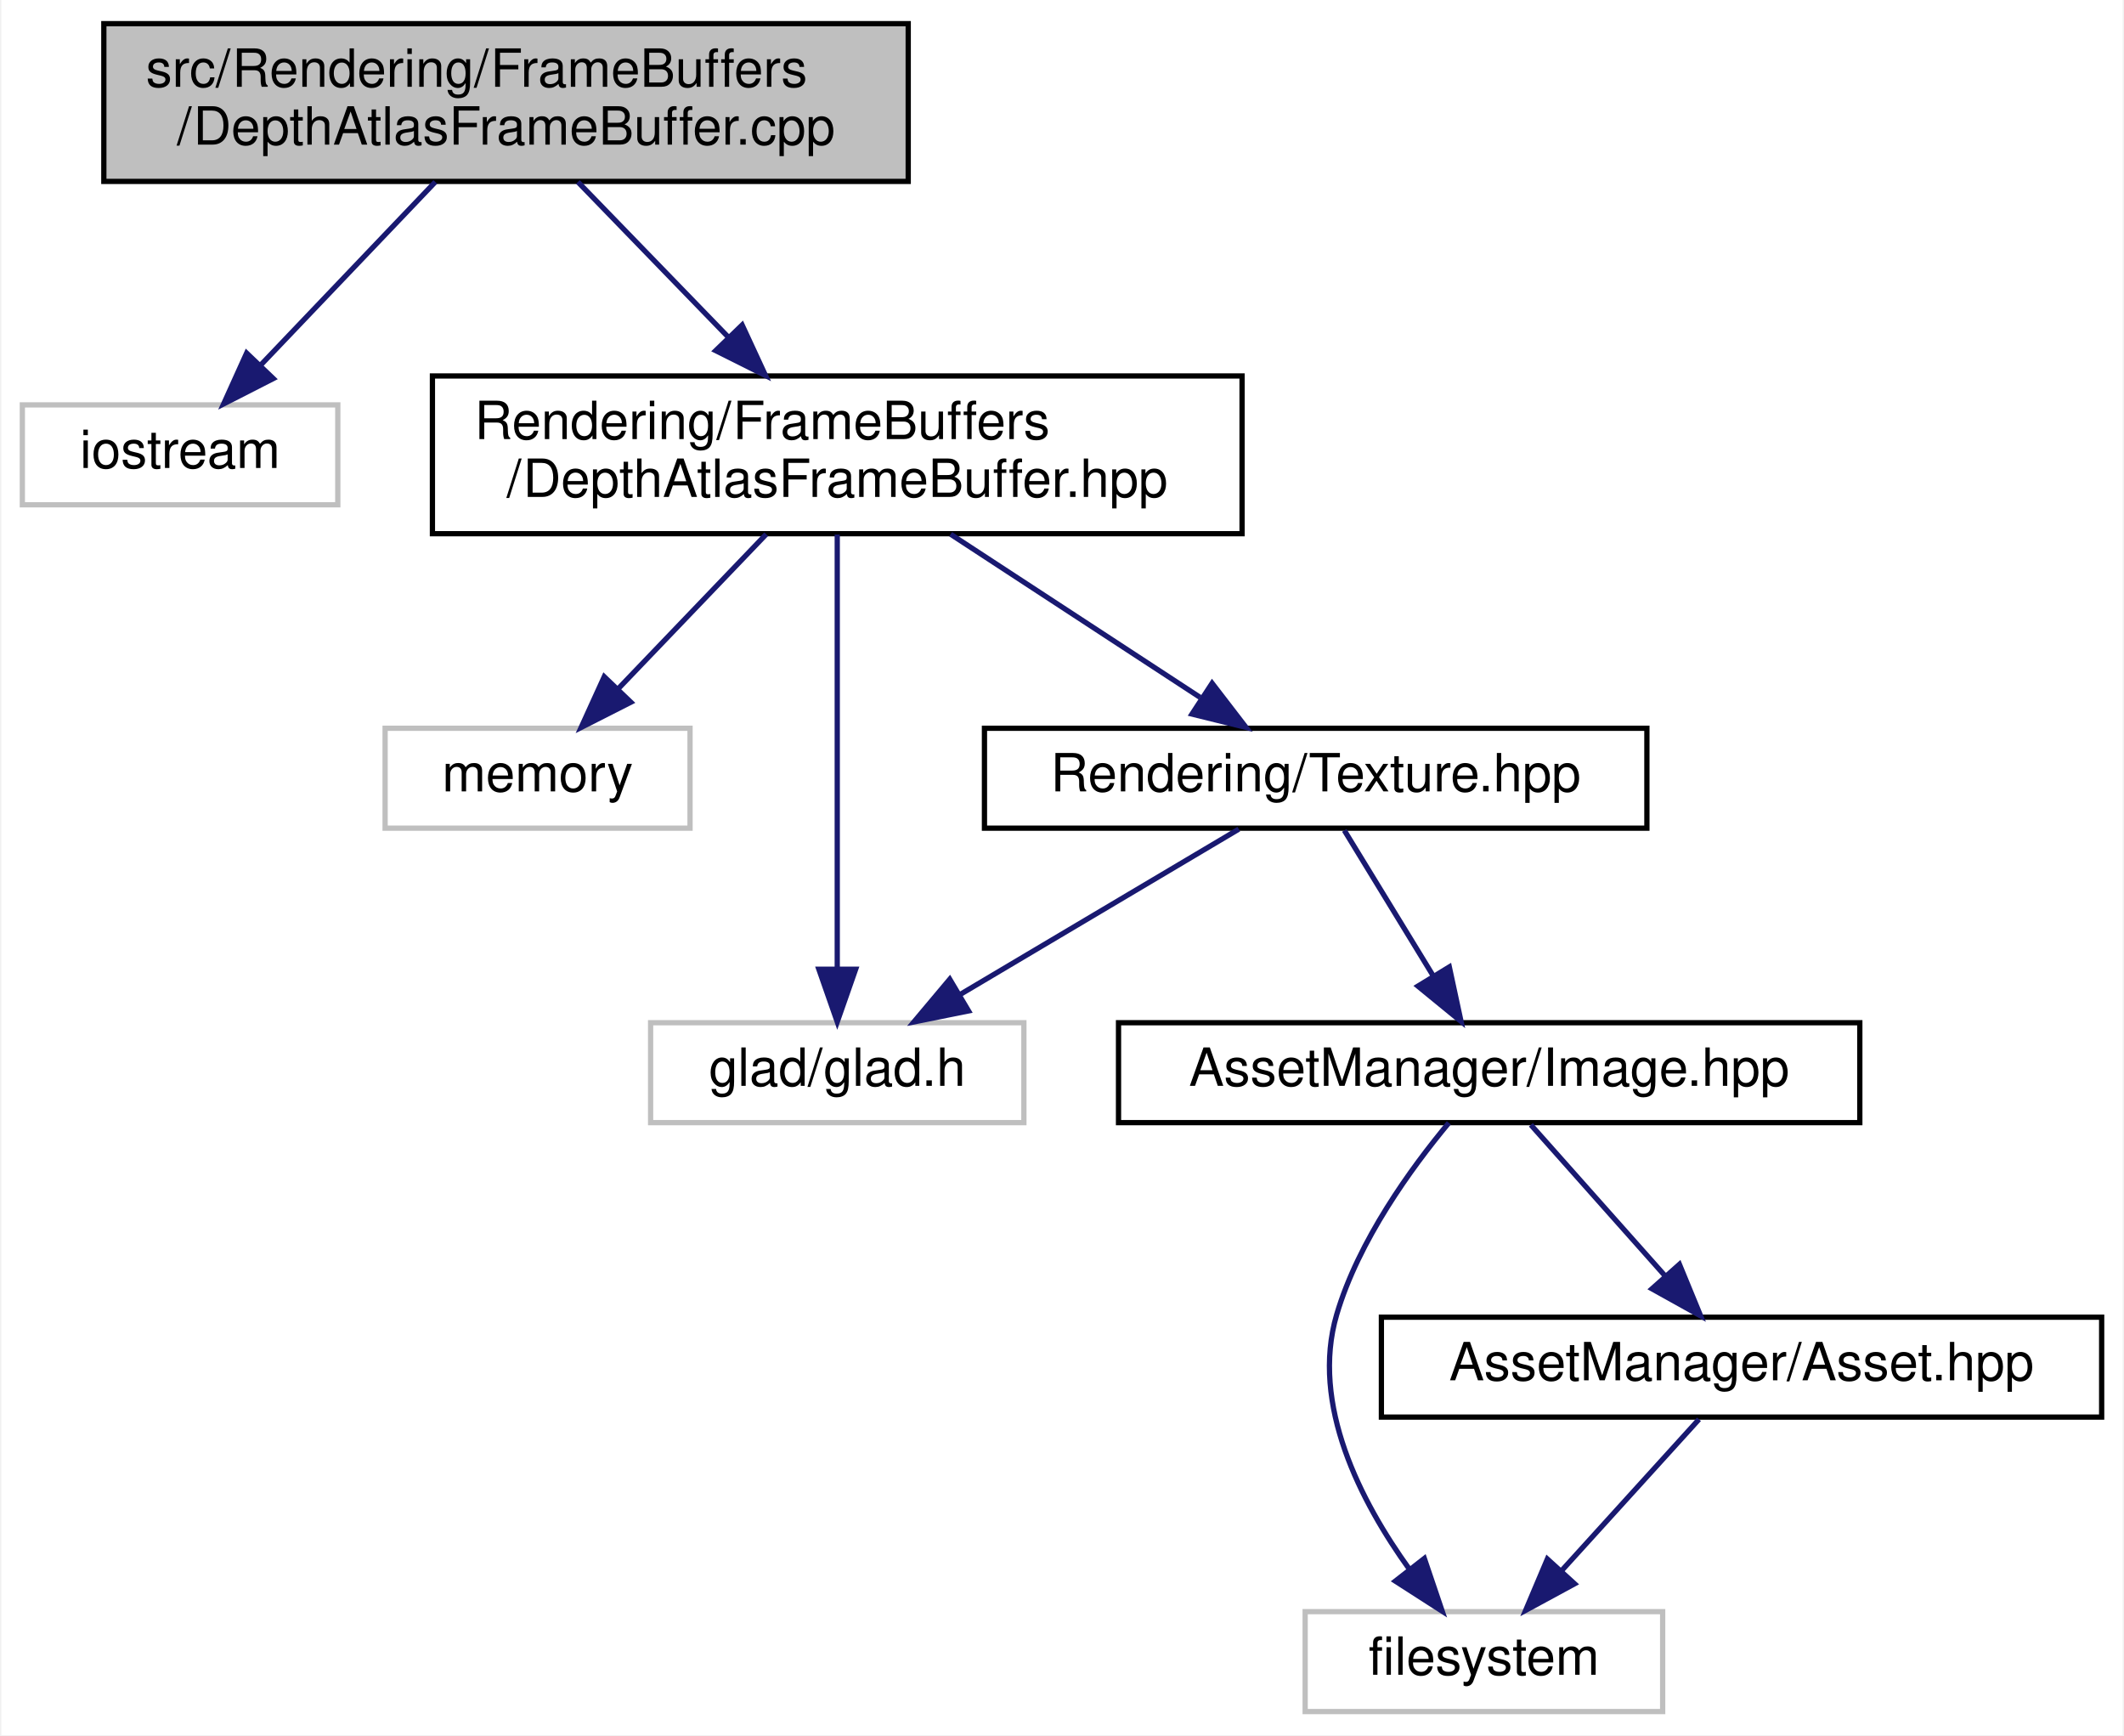
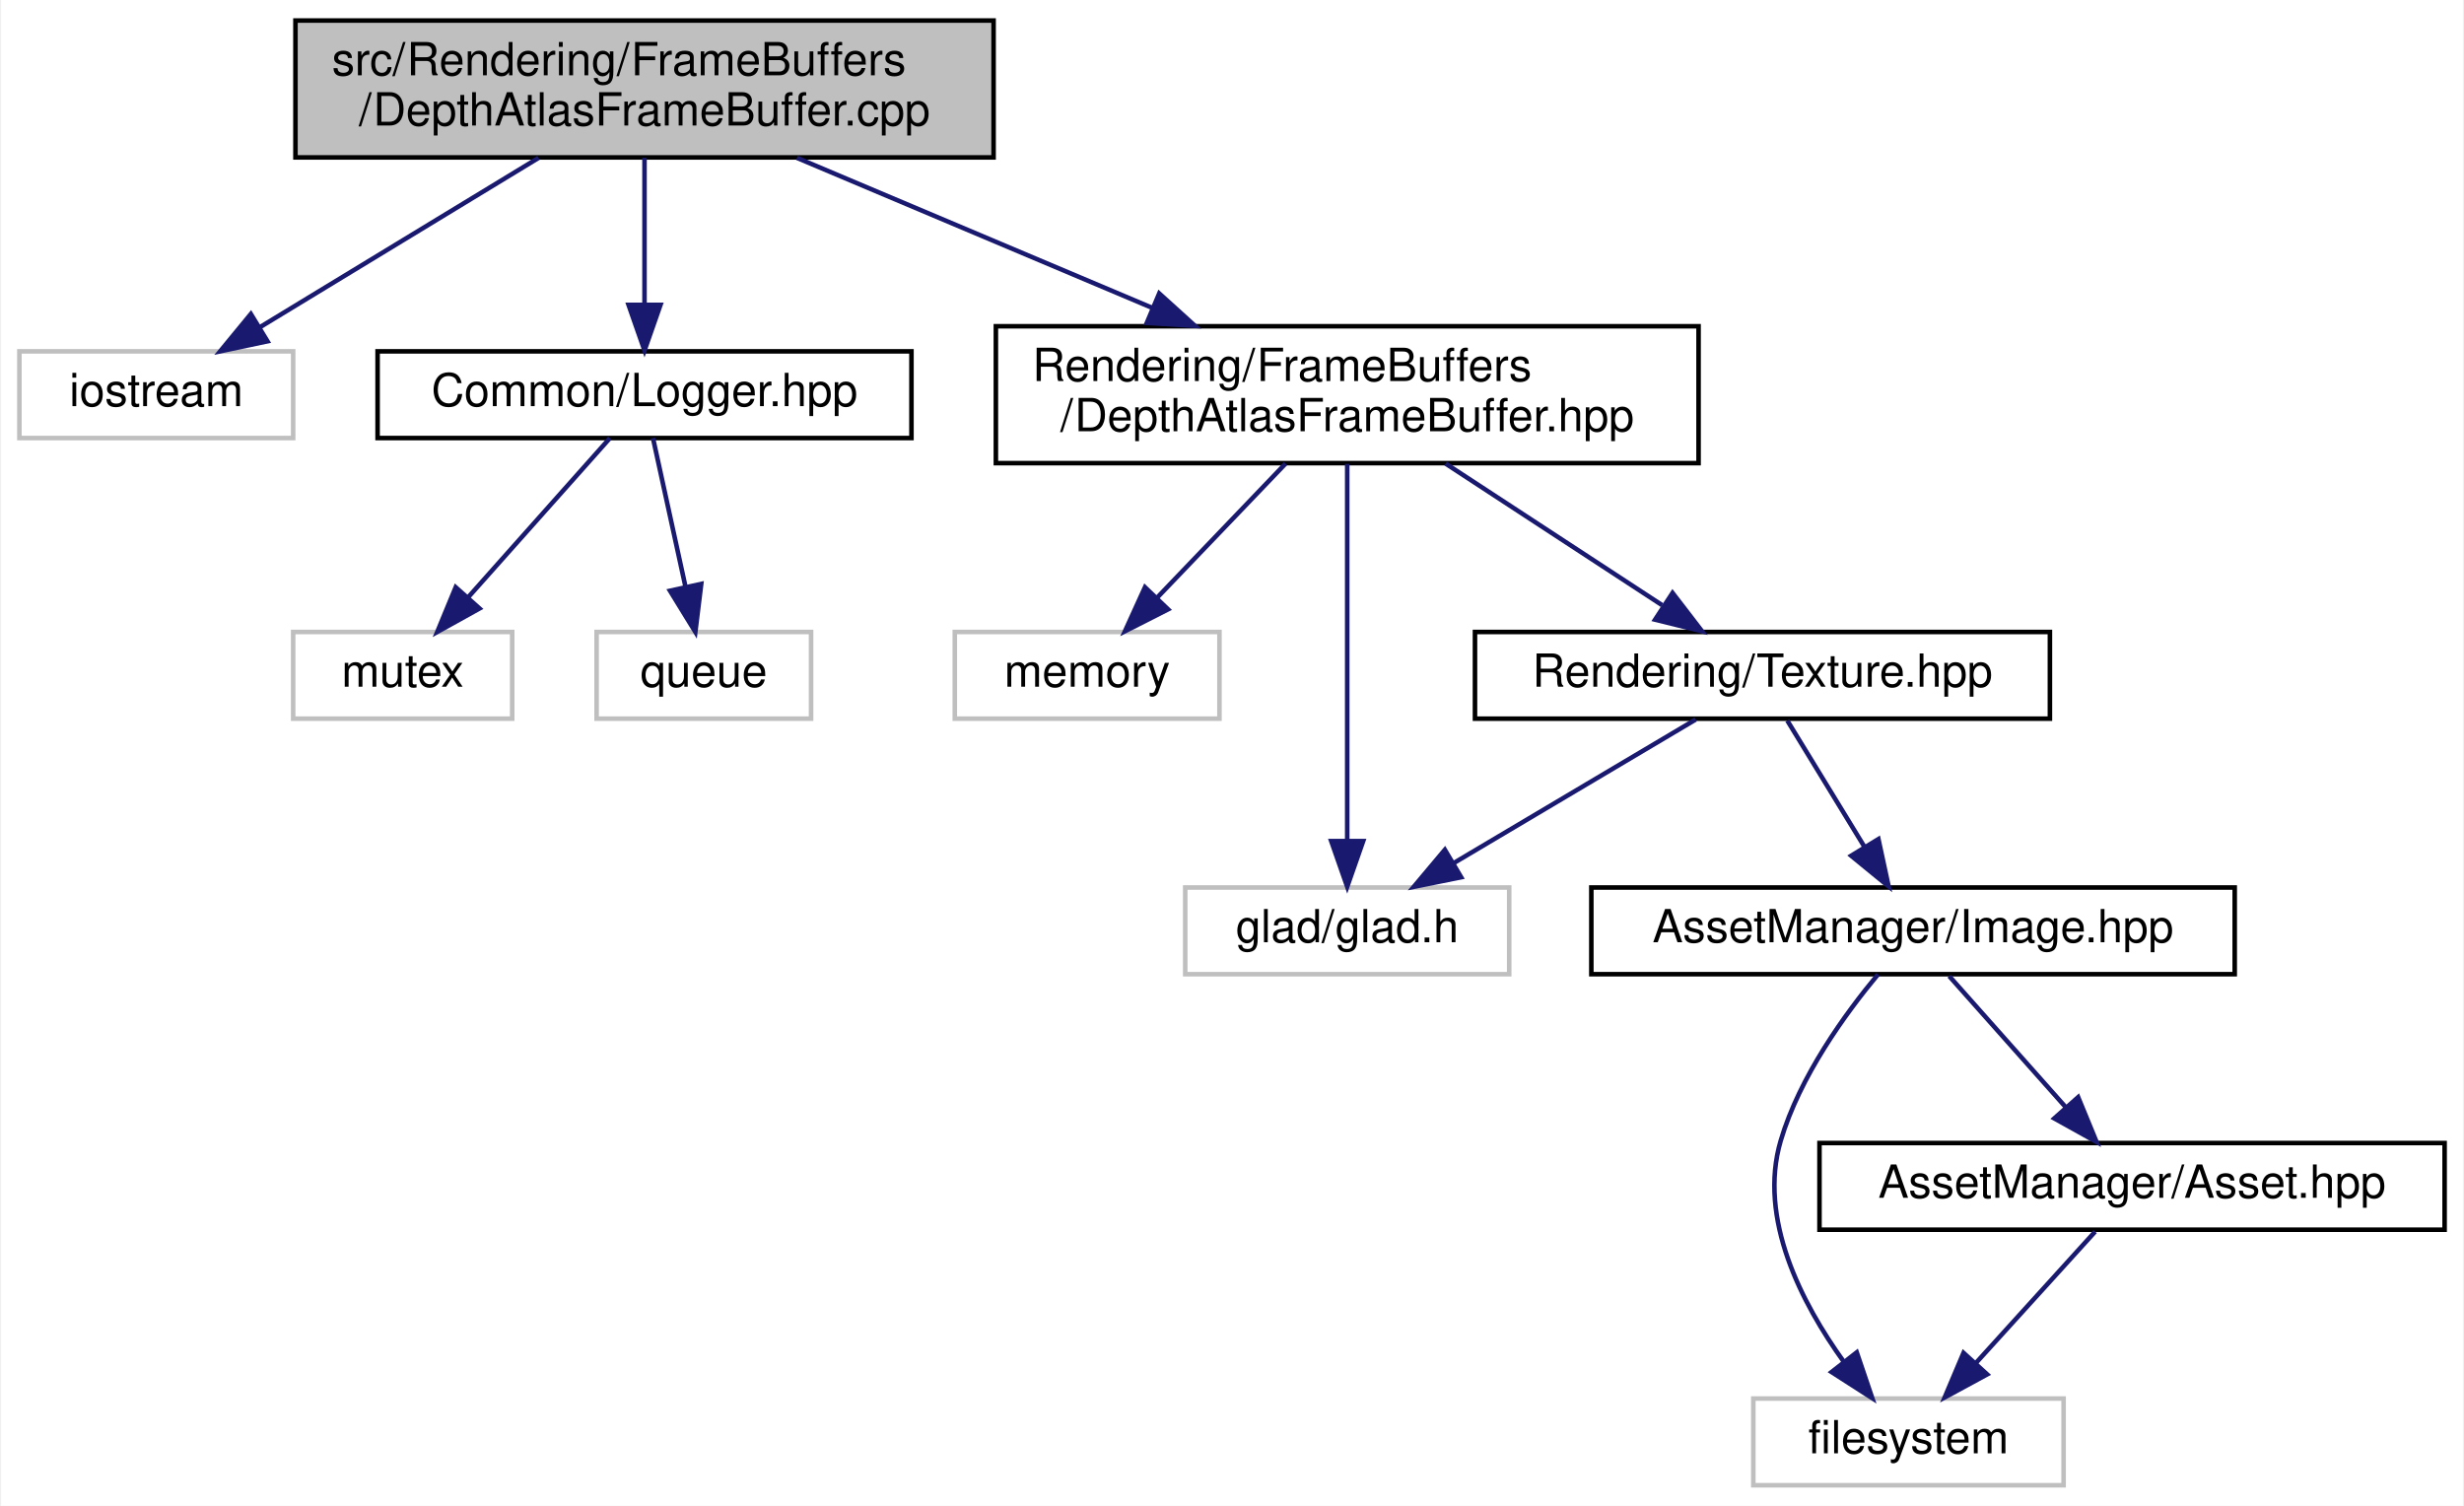
- <svg xmlns="http://www.w3.org/2000/svg" xmlns:xlink="http://www.w3.org/1999/xlink" width="404pt" height="330pt" viewBox="0.00 0.00 403.50 330.00">
+ <svg xmlns="http://www.w3.org/2000/svg" xmlns:xlink="http://www.w3.org/1999/xlink" width="540pt" height="330pt" viewBox="0.00 0.00 539.50 330.00">
  <g id="graph0" class="graph" transform="scale(1 1) rotate(0) translate(4 326)">
-     <polygon fill="white" stroke="transparent" points="-4,4 -4,-326 399.5,-326 399.5,4 -4,4" />
+     <polygon fill="white" stroke="transparent" points="-4,4 -4,-326 535.5,-326 535.5,4 -4,4" />
    <g id="node1" class="node">
      <g id="a_node1">
        <a xlink:title=" ">
-           <polygon fill="#bfbfbf" stroke="black" points="15.5,-291.5 15.5,-321.5 168.5,-321.5 168.5,-291.5 15.5,-291.5" />
-           <text text-anchor="start" x="23.5" y="-309.5" font-family="Helvetica,sans-Serif" font-size="10.00">src/Rendering/FrameBuffers</text>
-           <text text-anchor="middle" x="92" y="-298.5" font-family="Helvetica,sans-Serif" font-size="10.00">/DepthAtlasFrameBuffer.cpp</text>
+           <polygon fill="#bfbfbf" stroke="black" points="60.5,-291.5 60.5,-321.5 213.5,-321.5 213.5,-291.5 60.5,-291.5" />
+           <text text-anchor="start" x="68.5" y="-309.5" font-family="Helvetica,sans-Serif" font-size="10.00">src/Rendering/FrameBuffers</text>
+           <text text-anchor="middle" x="137" y="-298.5" font-family="Helvetica,sans-Serif" font-size="10.00">/DepthAtlasFrameBuffer.cpp</text>
        </a>
      </g>
    </g>
    <g id="node2" class="node">
      <g id="a_node2">
        <a xlink:title=" ">
          <polygon fill="white" stroke="#bfbfbf" points="0,-230 0,-249 60,-249 60,-230 0,-230" />
          <text text-anchor="middle" x="30" y="-237" font-family="Helvetica,sans-Serif" font-size="10.00">iostream</text>
        </a>
      </g>
    </g>
    <g id="edge1" class="edge">
-       <path fill="none" stroke="midnightblue" d="M78.55,-291.4C68.78,-281.16 55.56,-267.3 45.38,-256.62" />
-       <polygon fill="midnightblue" stroke="midnightblue" points="47.73,-254.01 38.29,-249.19 42.66,-258.85 47.73,-254.01" />
+       <path fill="none" stroke="midnightblue" d="M113.78,-291.4C95.67,-280.39 70.66,-265.2 52.69,-254.28" />
+       <polygon fill="midnightblue" stroke="midnightblue" points="54.37,-251.21 44,-249.01 50.73,-257.19 54.37,-251.21" />
    </g>
    <g id="node3" class="node">
      <g id="a_node3">
-         <a xlink:href="_depth_atlas_frame_buffer_8hpp.html" target="_top" xlink:title=" ">
-           <polygon fill="white" stroke="black" points="78,-224.5 78,-254.5 232,-254.5 232,-224.5 78,-224.5" />
-           <text text-anchor="start" x="86" y="-242.5" font-family="Helvetica,sans-Serif" font-size="10.00">Rendering/FrameBuffers</text>
-           <text text-anchor="middle" x="155" y="-231.5" font-family="Helvetica,sans-Serif" font-size="10.00">/DepthAtlasFrameBuffer.hpp</text>
+         <a xlink:href="_logger_8hpp.html" target="_top" xlink:title=" ">
+           <polygon fill="white" stroke="black" points="78.5,-230 78.5,-249 195.5,-249 195.5,-230 78.5,-230" />
+           <text text-anchor="middle" x="137" y="-237" font-family="Helvetica,sans-Serif" font-size="10.00">Common/Logger.hpp</text>
        </a>
      </g>
    </g>
    <g id="edge2" class="edge">
-       <path fill="none" stroke="midnightblue" d="M105.67,-291.4C114.01,-282.79 124.83,-271.63 134.22,-261.94" />
-       <polygon fill="midnightblue" stroke="midnightblue" points="136.91,-264.19 141.36,-254.58 131.88,-259.32 136.91,-264.19" />
+       <path fill="none" stroke="midnightblue" d="M137,-291.4C137,-282.06 137,-269.71 137,-259.52" />
+       <polygon fill="midnightblue" stroke="midnightblue" points="140.5,-259.19 137,-249.19 133.5,-259.19 140.5,-259.19" />
+     </g>
+     <g id="node6" class="node">
+       <g id="a_node6">
+         <a xlink:href="_depth_atlas_frame_buffer_8hpp.html" target="_top" xlink:title=" ">
+           <polygon fill="white" stroke="black" points="214,-224.5 214,-254.5 368,-254.5 368,-224.5 214,-224.5" />
+           <text text-anchor="start" x="222" y="-242.5" font-family="Helvetica,sans-Serif" font-size="10.00">Rendering/FrameBuffers</text>
+           <text text-anchor="middle" x="291" y="-231.5" font-family="Helvetica,sans-Serif" font-size="10.00">/DepthAtlasFrameBuffer.hpp</text>
+         </a>
+       </g>
+     </g>
+     <g id="edge5" class="edge">
+       <path fill="none" stroke="midnightblue" d="M170.42,-291.4C193.22,-281.77 223.63,-268.94 248.2,-258.56" />
+       <polygon fill="midnightblue" stroke="midnightblue" points="249.8,-261.69 257.65,-254.58 247.08,-255.24 249.8,-261.69" />
    </g>
    <g id="node4" class="node">
      <g id="a_node4">
        <a xlink:title=" ">
-           <polygon fill="white" stroke="#bfbfbf" points="69,-168.5 69,-187.5 127,-187.5 127,-168.5 69,-168.5" />
-           <text text-anchor="middle" x="98" y="-175.5" font-family="Helvetica,sans-Serif" font-size="10.00">memory</text>
+           <polygon fill="white" stroke="#bfbfbf" points="60,-168.5 60,-187.5 108,-187.5 108,-168.5 60,-168.5" />
+           <text text-anchor="middle" x="84" y="-175.5" font-family="Helvetica,sans-Serif" font-size="10.00">mutex</text>
        </a>
      </g>
    </g>
    <g id="edge3" class="edge">
-       <path fill="none" stroke="midnightblue" d="M141.49,-224.4C133.04,-215.58 122.12,-204.18 113.34,-195.02" />
-       <polygon fill="midnightblue" stroke="midnightblue" points="115.74,-192.46 106.29,-187.66 110.68,-197.3 115.74,-192.46" />
+       <path fill="none" stroke="midnightblue" d="M129.41,-229.98C121.3,-220.87 108.27,-206.24 98.24,-194.98" />
+       <polygon fill="midnightblue" stroke="midnightblue" points="100.84,-192.65 91.58,-187.51 95.62,-197.3 100.84,-192.65" />
    </g>
    <g id="node5" class="node">
      <g id="a_node5">
        <a xlink:title=" ">
-           <polygon fill="white" stroke="#bfbfbf" points="119.5,-112.5 119.5,-131.5 190.5,-131.5 190.5,-112.5 119.5,-112.5" />
-           <text text-anchor="middle" x="155" y="-119.5" font-family="Helvetica,sans-Serif" font-size="10.00">glad/glad.h</text>
+           <polygon fill="white" stroke="#bfbfbf" points="126.5,-168.5 126.5,-187.5 173.5,-187.5 173.5,-168.5 126.5,-168.5" />
+           <text text-anchor="middle" x="150" y="-175.5" font-family="Helvetica,sans-Serif" font-size="10.00">queue</text>
        </a>
      </g>
    </g>
    <g id="edge4" class="edge">
-       <path fill="none" stroke="midnightblue" d="M155,-224.34C155,-203.62 155,-165.02 155,-141.9" />
-       <polygon fill="midnightblue" stroke="midnightblue" points="158.5,-141.67 155,-131.67 151.5,-141.67 158.5,-141.67" />
+       <path fill="none" stroke="midnightblue" d="M138.86,-229.98C140.72,-221.49 143.62,-208.2 146,-197.32" />
+       <polygon fill="midnightblue" stroke="midnightblue" points="149.43,-198.03 148.14,-187.51 142.59,-196.53 149.43,-198.03" />
    </g>
-     <g id="node6" class="node">
-       <g id="a_node6">
-         <a xlink:href="_texture_8hpp.html" target="_top" xlink:title=" ">
-           <polygon fill="white" stroke="black" points="183,-168.5 183,-187.5 309,-187.5 309,-168.5 183,-168.5" />
-           <text text-anchor="middle" x="246" y="-175.5" font-family="Helvetica,sans-Serif" font-size="10.00">Rendering/Texture.hpp</text>
+     <g id="node7" class="node">
+       <g id="a_node7">
+         <a xlink:title=" ">
+           <polygon fill="white" stroke="#bfbfbf" points="205,-168.5 205,-187.5 263,-187.5 263,-168.5 205,-168.5" />
+           <text text-anchor="middle" x="234" y="-175.5" font-family="Helvetica,sans-Serif" font-size="10.00">memory</text>
        </a>
      </g>
    </g>
-     <g id="edge5" class="edge">
-       <path fill="none" stroke="midnightblue" d="M176.57,-224.4C190.88,-215.04 209.61,-202.79 224.01,-193.38" />
-       <polygon fill="midnightblue" stroke="midnightblue" points="226.3,-196.06 232.76,-187.66 222.47,-190.2 226.3,-196.06" />
+     <g id="edge6" class="edge">
+       <path fill="none" stroke="midnightblue" d="M277.49,-224.4C269.04,-215.58 258.12,-204.18 249.34,-195.02" />
+       <polygon fill="midnightblue" stroke="midnightblue" points="251.74,-192.46 242.29,-187.66 246.68,-197.3 251.74,-192.46" />
    </g>
-     <g id="edge6" class="edge">
-       <path fill="none" stroke="midnightblue" d="M231.38,-168.32C217.05,-159.82 194.99,-146.73 178.25,-136.8" />
-       <polygon fill="midnightblue" stroke="midnightblue" points="179.97,-133.75 169.58,-131.65 176.4,-139.77 179.97,-133.75" />
-     </g>
-     <g id="node7" class="node">
-       <g id="a_node7">
-         <a xlink:href="_image_8hpp.html" target="_top" xlink:title=" ">
-           <polygon fill="white" stroke="black" points="208.5,-112.5 208.5,-131.5 349.5,-131.5 349.5,-112.5 208.5,-112.5" />
-           <text text-anchor="middle" x="279" y="-119.5" font-family="Helvetica,sans-Serif" font-size="10.00">AssetManager/Image.hpp</text>
+     <g id="node8" class="node">
+       <g id="a_node8">
+         <a xlink:title=" ">
+           <polygon fill="white" stroke="#bfbfbf" points="255.5,-112.5 255.5,-131.5 326.5,-131.5 326.5,-112.5 255.5,-112.5" />
+           <text text-anchor="middle" x="291" y="-119.5" font-family="Helvetica,sans-Serif" font-size="10.00">glad/glad.h</text>
        </a>
      </g>
    </g>
    <g id="edge7" class="edge">
-       <path fill="none" stroke="midnightblue" d="M251.45,-168.08C256.01,-160.61 262.67,-149.72 268.29,-140.52" />
-       <polygon fill="midnightblue" stroke="midnightblue" points="271.42,-142.11 273.65,-131.75 265.45,-138.46 271.42,-142.11" />
+       <path fill="none" stroke="midnightblue" d="M291,-224.34C291,-203.62 291,-165.02 291,-141.9" />
+       <polygon fill="midnightblue" stroke="midnightblue" points="294.5,-141.67 291,-131.67 287.5,-141.67 294.5,-141.67" />
    </g>
-     <g id="node8" class="node">
-       <g id="a_node8">
-         <a xlink:title=" ">
-           <polygon fill="white" stroke="#bfbfbf" points="244,-0.5 244,-19.5 312,-19.5 312,-0.5 244,-0.5" />
-           <text text-anchor="middle" x="278" y="-7.5" font-family="Helvetica,sans-Serif" font-size="10.00">filesystem</text>
+     <g id="node9" class="node">
+       <g id="a_node9">
+         <a xlink:href="_texture_8hpp.html" target="_top" xlink:title=" ">
+           <polygon fill="white" stroke="black" points="319,-168.5 319,-187.5 445,-187.5 445,-168.5 319,-168.5" />
+           <text text-anchor="middle" x="382" y="-175.5" font-family="Helvetica,sans-Serif" font-size="10.00">Rendering/Texture.hpp</text>
        </a>
      </g>
    </g>
    <g id="edge8" class="edge">
-       <path fill="none" stroke="midnightblue" d="M271.33,-112.46C264.22,-103.93 254.15,-90.09 250,-76 244.98,-58.95 254.57,-40.42 263.86,-27.52" />
-       <polygon fill="midnightblue" stroke="midnightblue" points="266.67,-29.62 270.07,-19.58 261.15,-25.31 266.67,-29.62" />
+       <path fill="none" stroke="midnightblue" d="M312.57,-224.4C326.88,-215.04 345.61,-202.79 360.01,-193.38" />
+       <polygon fill="midnightblue" stroke="midnightblue" points="362.3,-196.06 368.76,-187.66 358.47,-190.2 362.3,-196.06" />
    </g>
-     <g id="node9" class="node">
-       <g id="a_node9">
-         <a xlink:href="_asset_8hpp.html" target="_top" xlink:title=" ">
-           <polygon fill="white" stroke="black" points="258.5,-56.5 258.5,-75.5 395.5,-75.5 395.5,-56.5 258.5,-56.5" />
-           <text text-anchor="middle" x="327" y="-63.5" font-family="Helvetica,sans-Serif" font-size="10.00">AssetManager/Asset.hpp</text>
+     <g id="edge9" class="edge">
+       <path fill="none" stroke="midnightblue" d="M367.38,-168.32C353.05,-159.82 330.99,-146.73 314.25,-136.8" />
+       <polygon fill="midnightblue" stroke="midnightblue" points="315.97,-133.75 305.58,-131.65 312.4,-139.77 315.97,-133.75" />
+     </g>
+     <g id="node10" class="node">
+       <g id="a_node10">
+         <a xlink:href="_image_8hpp.html" target="_top" xlink:title=" ">
+           <polygon fill="white" stroke="black" points="344.5,-112.5 344.5,-131.5 485.5,-131.5 485.5,-112.5 344.5,-112.5" />
+           <text text-anchor="middle" x="415" y="-119.5" font-family="Helvetica,sans-Serif" font-size="10.00">AssetManager/Image.hpp</text>
        </a>
      </g>
    </g>
-     <g id="edge9" class="edge">
-       <path fill="none" stroke="midnightblue" d="M286.93,-112.08C293.85,-104.3 304.07,-92.8 312.45,-83.37" />
-       <polygon fill="midnightblue" stroke="midnightblue" points="315.19,-85.55 319.22,-75.75 309.96,-80.9 315.19,-85.55" />
+     <g id="edge10" class="edge">
+       <path fill="none" stroke="midnightblue" d="M387.45,-168.08C392.01,-160.61 398.67,-149.72 404.29,-140.52" />
+       <polygon fill="midnightblue" stroke="midnightblue" points="407.42,-142.11 409.65,-131.75 401.45,-138.46 407.42,-142.11" />
    </g>
-     <g id="edge10" class="edge">
-       <path fill="none" stroke="midnightblue" d="M318.91,-56.08C311.84,-48.3 301.41,-36.8 292.85,-27.37" />
-       <polygon fill="midnightblue" stroke="midnightblue" points="295.25,-24.8 285.94,-19.75 290.07,-29.51 295.25,-24.8" />
+     <g id="node11" class="node">
+       <g id="a_node11">
+         <a xlink:title=" ">
+           <polygon fill="white" stroke="#bfbfbf" points="380,-0.5 380,-19.5 448,-19.5 448,-0.5 380,-0.5" />
+           <text text-anchor="middle" x="414" y="-7.5" font-family="Helvetica,sans-Serif" font-size="10.00">filesystem</text>
+         </a>
+       </g>
+     </g>
+     <g id="edge11" class="edge">
+       <path fill="none" stroke="midnightblue" d="M407.33,-112.46C400.22,-103.93 390.15,-90.09 386,-76 380.98,-58.95 390.57,-40.42 399.86,-27.52" />
+       <polygon fill="midnightblue" stroke="midnightblue" points="402.67,-29.62 406.07,-19.58 397.15,-25.31 402.67,-29.62" />
+     </g>
+     <g id="node12" class="node">
+       <g id="a_node12">
+         <a xlink:href="_asset_8hpp.html" target="_top" xlink:title=" ">
+           <polygon fill="white" stroke="black" points="394.5,-56.5 394.5,-75.5 531.5,-75.5 531.5,-56.5 394.5,-56.5" />
+           <text text-anchor="middle" x="463" y="-63.5" font-family="Helvetica,sans-Serif" font-size="10.00">AssetManager/Asset.hpp</text>
+         </a>
+       </g>
+     </g>
+     <g id="edge12" class="edge">
+       <path fill="none" stroke="midnightblue" d="M422.93,-112.08C429.85,-104.3 440.07,-92.8 448.45,-83.37" />
+       <polygon fill="midnightblue" stroke="midnightblue" points="451.19,-85.55 455.22,-75.75 445.96,-80.9 451.19,-85.55" />
+     </g>
+     <g id="edge13" class="edge">
+       <path fill="none" stroke="midnightblue" d="M454.91,-56.08C447.84,-48.3 437.41,-36.8 428.85,-27.37" />
+       <polygon fill="midnightblue" stroke="midnightblue" points="431.25,-24.8 421.94,-19.75 426.07,-29.51 431.25,-24.8" />
    </g>
  </g>
</svg>
